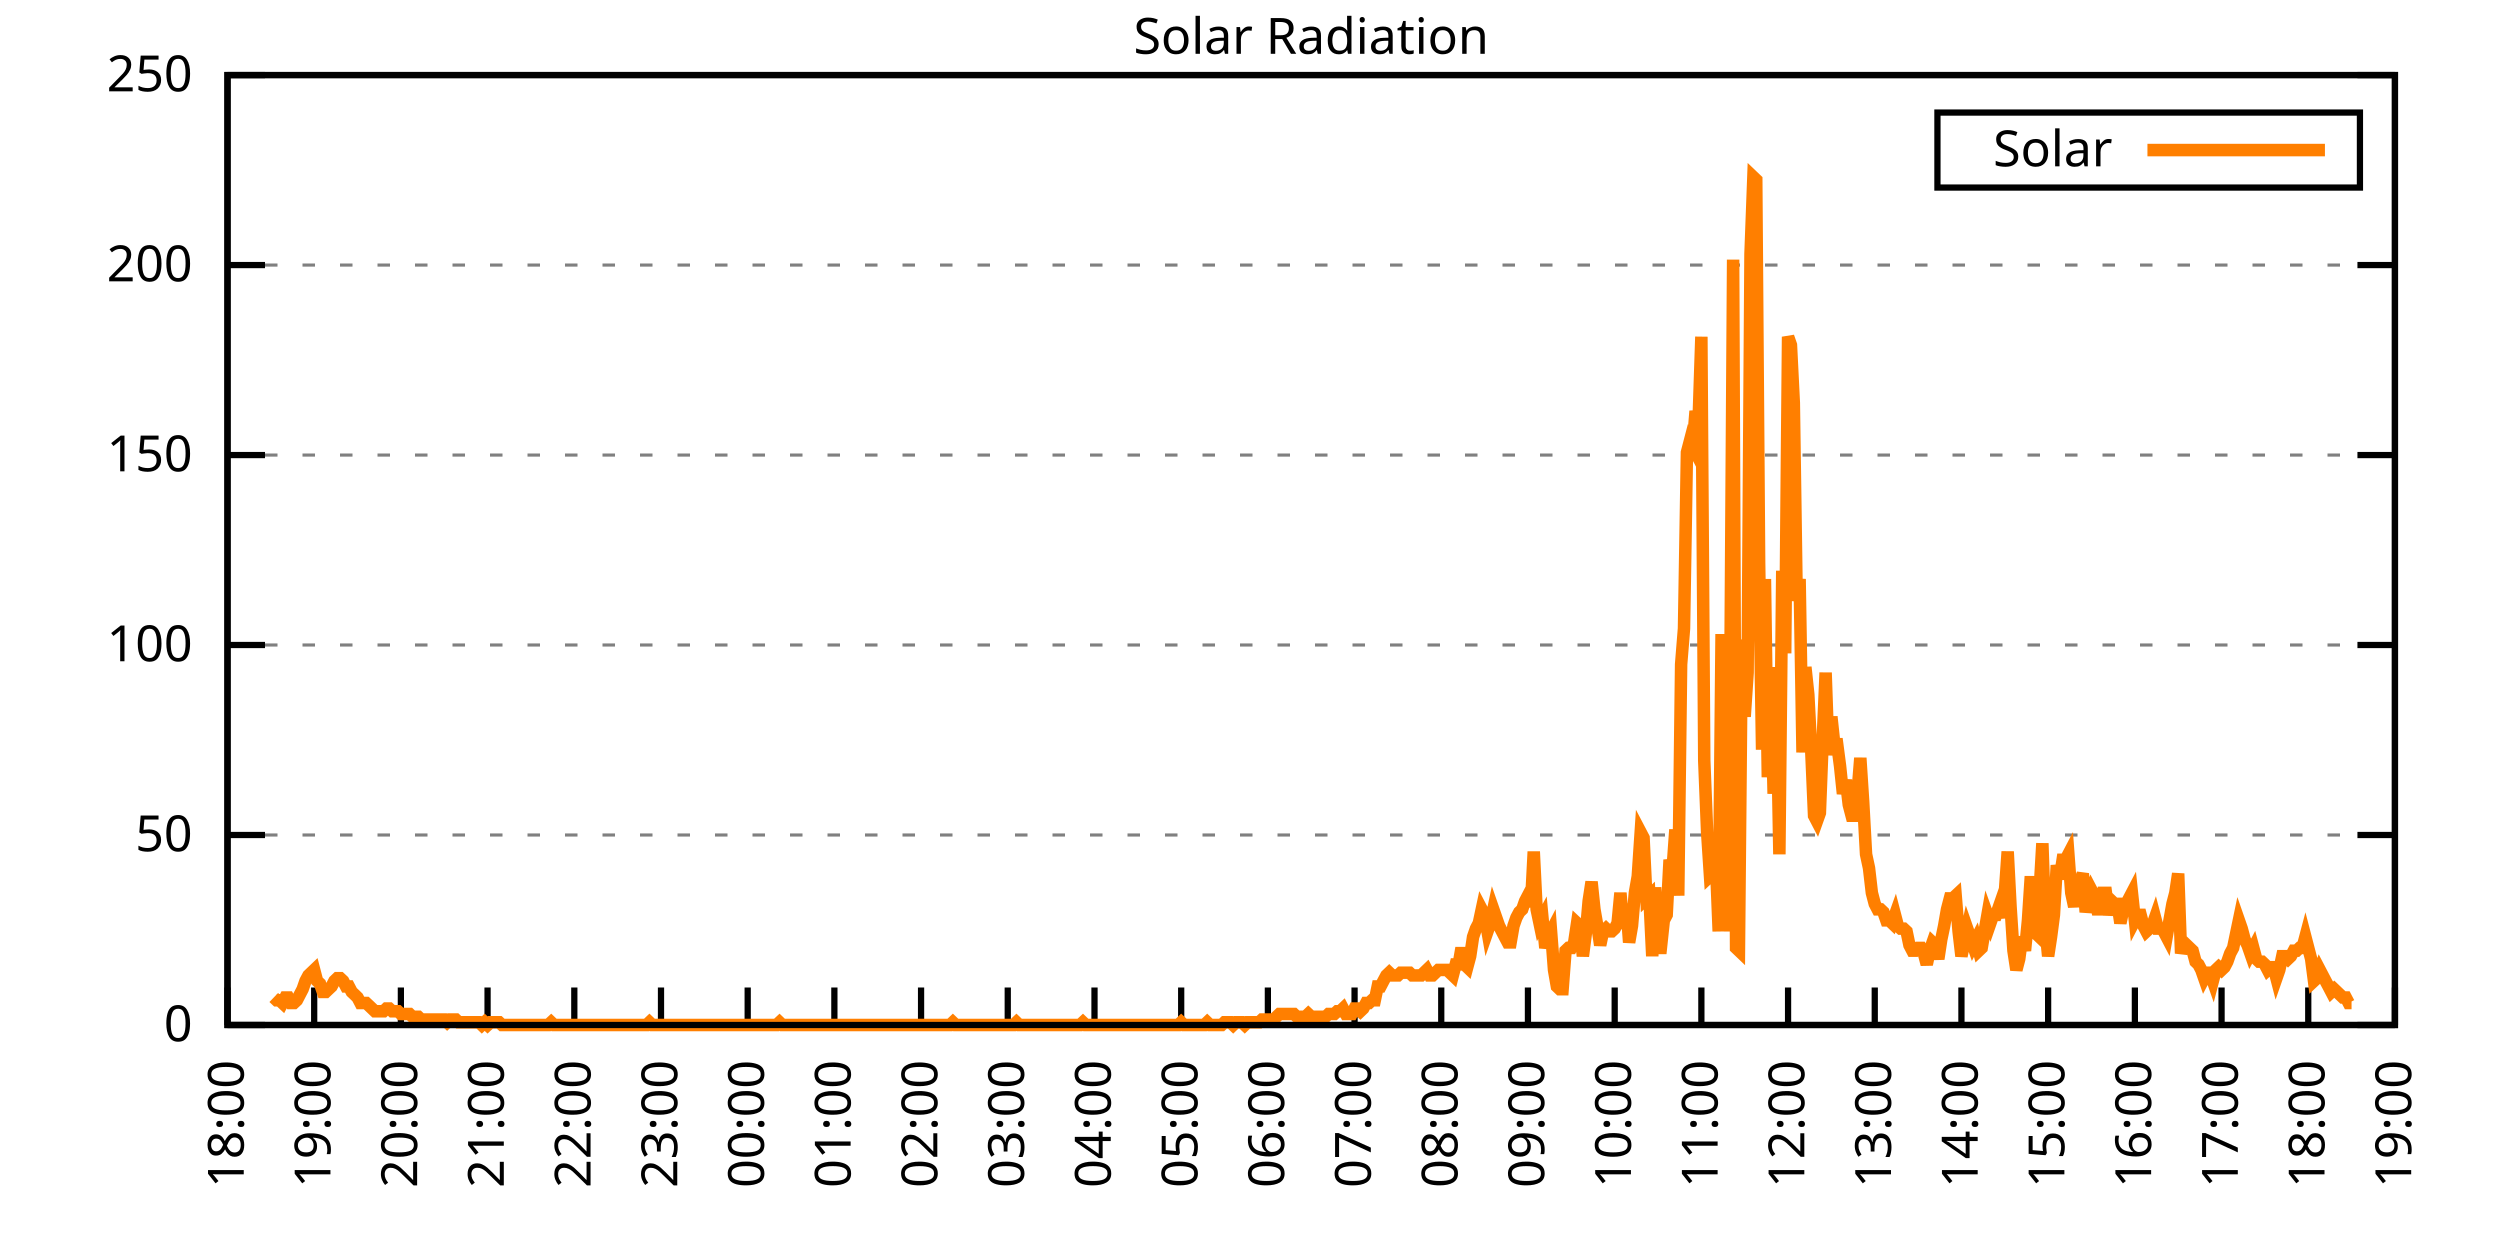
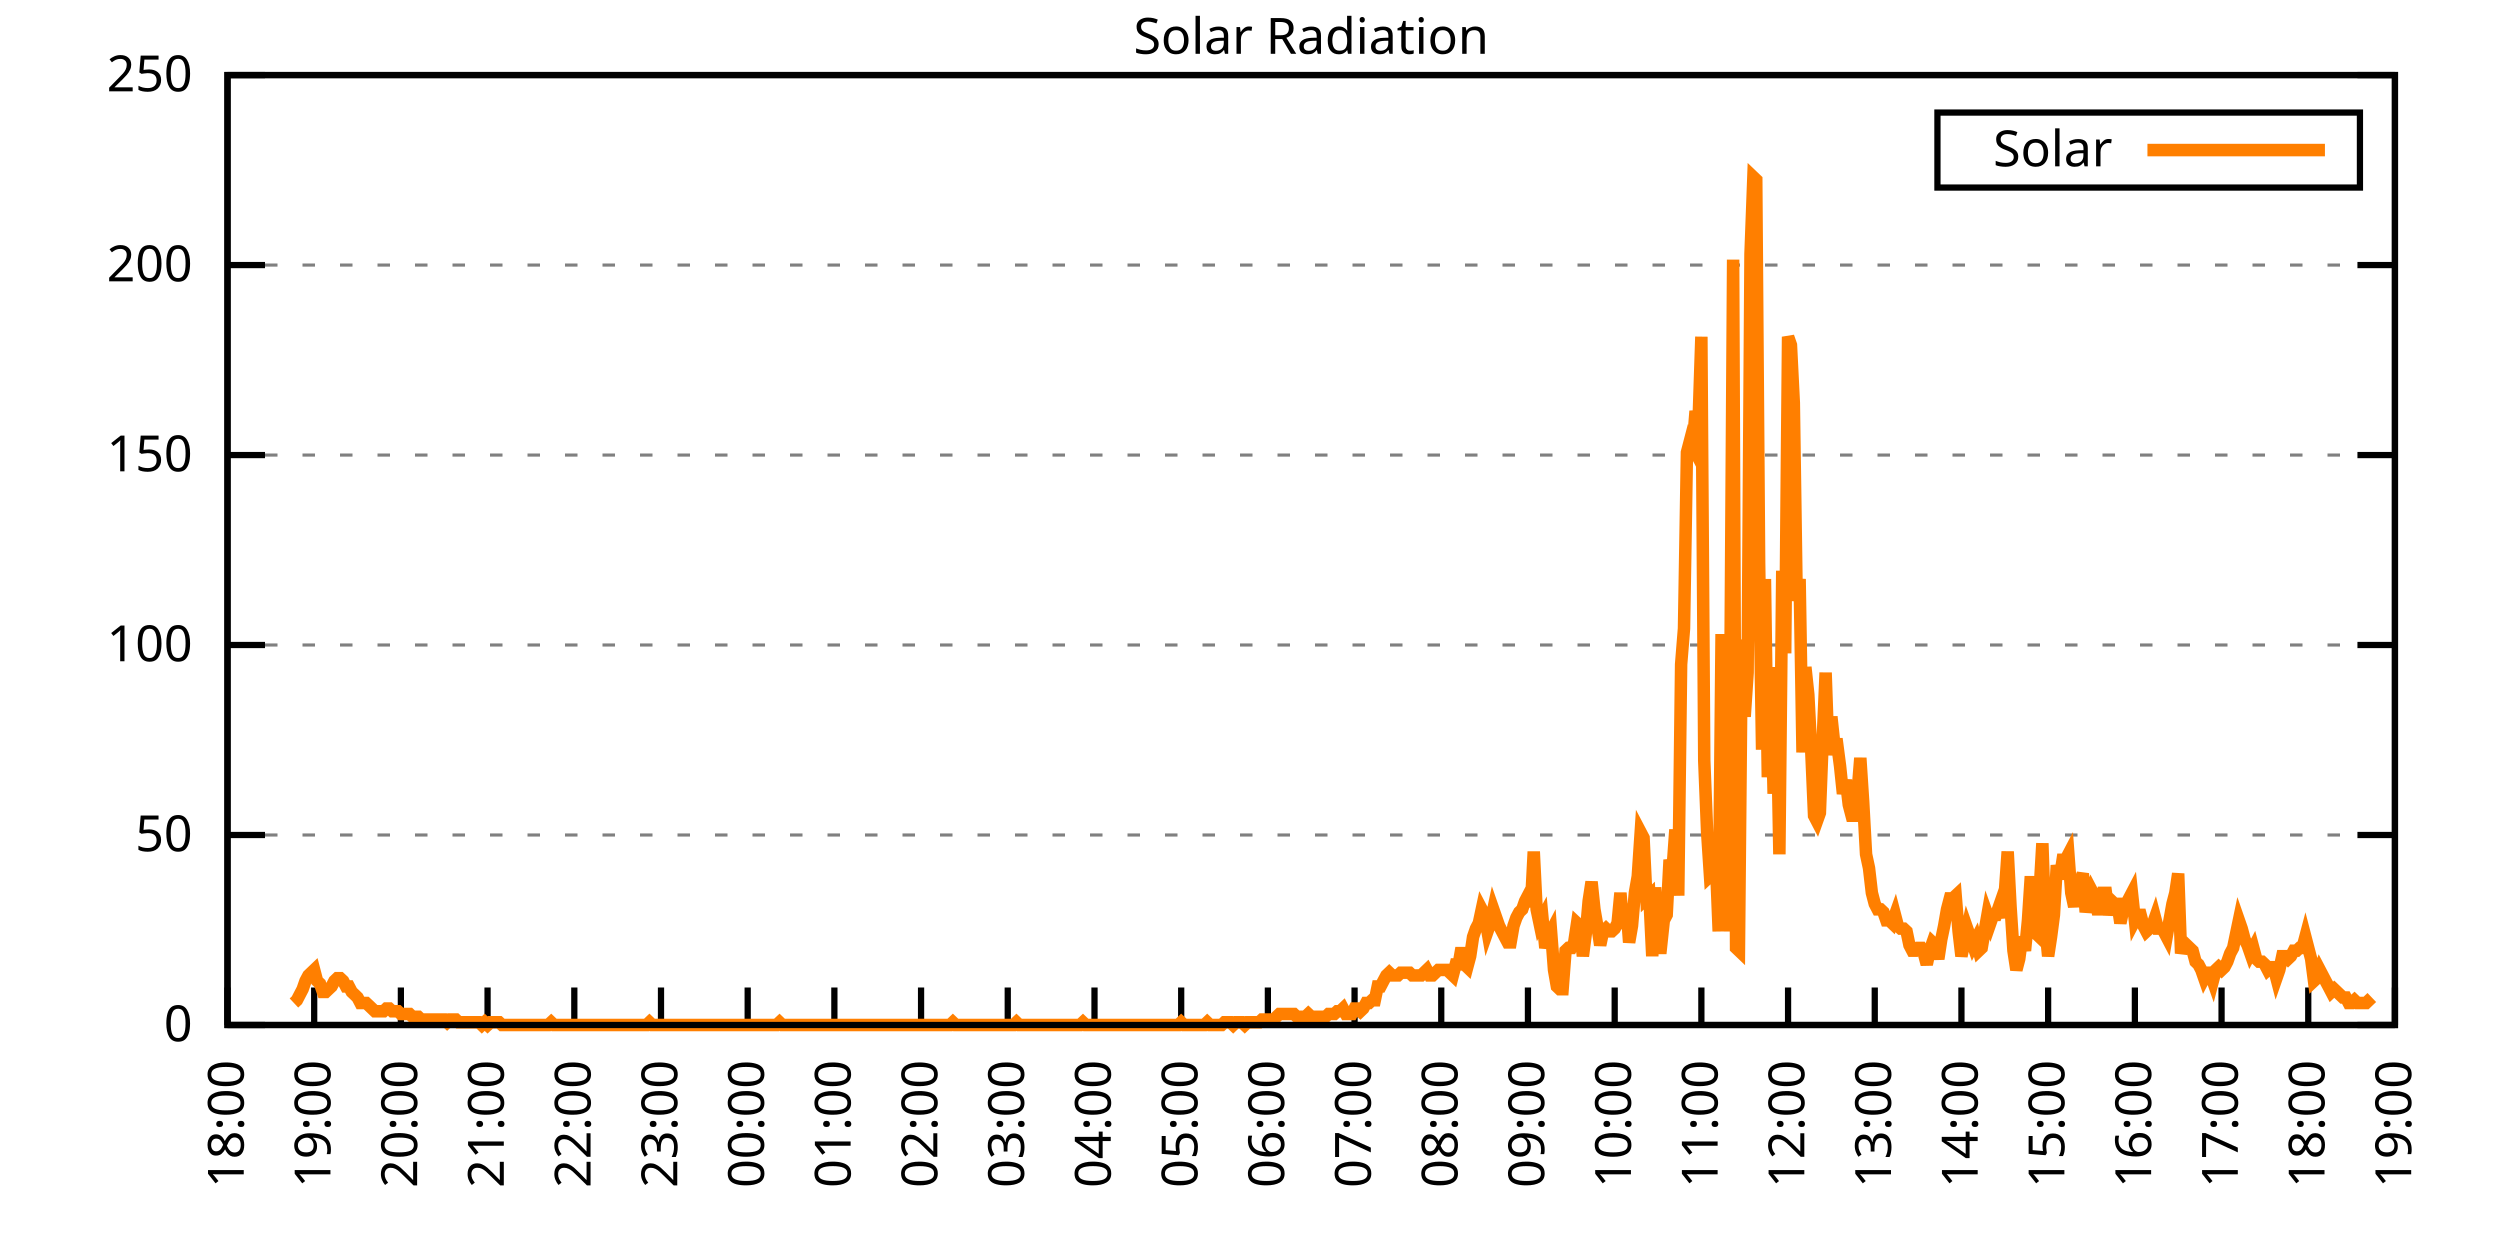
<svg xmlns="http://www.w3.org/2000/svg" xmlns:xlink="http://www.w3.org/1999/xlink" width="400" height="200" viewBox="0 0 400 200">
  <g id="gnuplot_canvas">
    <rect x="0" y="0" width="400" height="200" fill="none" />
    <defs>
      <circle id="gpDot" r="0.5" stroke-width="0.5" stroke="currentColor" />
      <path id="gpPt0" stroke-width="0.333" stroke="currentColor" d="M-1,0 h2 M0,-1 v2" />
      <path id="gpPt1" stroke-width="0.333" stroke="currentColor" d="M-1,-1 L1,1 M1,-1 L-1,1" />
      <path id="gpPt2" stroke-width="0.333" stroke="currentColor" d="M-1,0 L1,0 M0,-1 L0,1 M-1,-1 L1,1 M-1,1 L1,-1" />
      <rect id="gpPt3" stroke-width="0.333" stroke="currentColor" x="-1" y="-1" width="2" height="2" />
      <rect id="gpPt4" stroke-width="0.333" stroke="currentColor" fill="currentColor" x="-1" y="-1" width="2" height="2" />
      <circle id="gpPt5" stroke-width="0.333" stroke="currentColor" cx="0" cy="0" r="1" />
      <use xlink:href="#gpPt5" id="gpPt6" fill="currentColor" stroke="none" />
      <path id="gpPt7" stroke-width="0.333" stroke="currentColor" d="M0,-1.33 L-1.33,0.67 L1.33,0.67 z" />
      <use xlink:href="#gpPt7" id="gpPt8" fill="currentColor" stroke="none" />
      <use xlink:href="#gpPt7" id="gpPt9" stroke="currentColor" transform="rotate(180)" />
      <use xlink:href="#gpPt9" id="gpPt10" fill="currentColor" stroke="none" />
      <use xlink:href="#gpPt3" id="gpPt11" stroke="currentColor" transform="rotate(45)" />
      <use xlink:href="#gpPt11" id="gpPt12" fill="currentColor" stroke="none" />
      <path id="gpPt13" stroke-width="0.333" stroke="currentColor" d="M0,1.330 L1.265,0.411 L0.782,-1.067 L-0.782,-1.076 L-1.265,0.411 z" />
      <use xlink:href="#gpPt13" id="gpPt14" fill="currentColor" stroke="none" />
      <filter id="textbox" filterUnits="objectBoundingBox" x="0" y="0" height="1" width="1">
        <feFlood flood-color="white" flood-opacity="1" result="bgnd" />
        <feComposite in="SourceGraphic" in2="bgnd" operator="atop" />
      </filter>
      <filter id="greybox" filterUnits="objectBoundingBox" x="0" y="0" height="1" width="1">
        <feFlood flood-color="lightgrey" flood-opacity="1" result="grey" />
        <feComposite in="SourceGraphic" in2="grey" operator="atop" />
      </filter>
    </defs>
    <g fill="none" color="white" stroke="currentColor" stroke-width="1.00" stroke-linecap="butt" stroke-linejoin="miter">
</g>
    <g fill="none" color="black" stroke="currentColor" stroke-width="1.00" stroke-linecap="butt" stroke-linejoin="miter">
      <g stroke="none" shape-rendering="crispEdges">
        <polygon fill="rgb(255, 255, 255)" points="36.40,164.00 383.18,164.00 383.18,12.02 36.40,12.02 " />
      </g>
    </g>
    <g fill="none" color="black" stroke="currentColor" stroke-width="1.00" stroke-linecap="butt" stroke-linejoin="miter">
</g>
    <g fill="none" color="black" stroke="black" stroke-width="0.50" stroke-linecap="butt" stroke-linejoin="miter">
</g>
    <g fill="none" color="gray" stroke="currentColor" stroke-width="0.50" stroke-linecap="butt" stroke-linejoin="miter">
      <path stroke="gray" stroke-dasharray="2,4" class="gridline" d="M36.40,164.00 L383.19,164.00  " />
    </g>
    <g fill="none" color="gray" stroke="gray" stroke-width="1.00" stroke-linecap="butt" stroke-linejoin="miter">
</g>
    <g fill="none" color="black" stroke="currentColor" stroke-width="1.00" stroke-linecap="butt" stroke-linejoin="miter">
      <path stroke="black" d="M36.40,164.00 L42.40,164.00 M383.19,164.00 L377.19,164.00  " />
      <g transform="translate(30.80,166.60)" stroke="none" fill="black" font-family="Sans" font-size="8.00" text-anchor="end">
        <text>
          <tspan font-family="Sans"> 0</tspan>
        </text>
      </g>
    </g>
    <g fill="none" color="black" stroke="currentColor" stroke-width="1.00" stroke-linecap="butt" stroke-linejoin="miter">
</g>
    <g fill="none" color="black" stroke="black" stroke-width="0.50" stroke-linecap="butt" stroke-linejoin="miter">
</g>
    <g fill="none" color="gray" stroke="currentColor" stroke-width="0.50" stroke-linecap="butt" stroke-linejoin="miter">
      <path stroke="gray" stroke-dasharray="2,4" class="gridline" d="M36.40,133.60 L383.19,133.60  " />
    </g>
    <g fill="none" color="gray" stroke="gray" stroke-width="1.00" stroke-linecap="butt" stroke-linejoin="miter">
</g>
    <g fill="none" color="black" stroke="currentColor" stroke-width="1.00" stroke-linecap="butt" stroke-linejoin="miter">
      <path stroke="black" d="M36.40,133.60 L42.40,133.60 M383.19,133.60 L377.19,133.60  " />
      <g transform="translate(30.80,136.20)" stroke="none" fill="black" font-family="Sans" font-size="8.00" text-anchor="end">
        <text>
          <tspan font-family="Sans"> 50</tspan>
        </text>
      </g>
    </g>
    <g fill="none" color="black" stroke="currentColor" stroke-width="1.00" stroke-linecap="butt" stroke-linejoin="miter">
</g>
    <g fill="none" color="black" stroke="black" stroke-width="0.50" stroke-linecap="butt" stroke-linejoin="miter">
</g>
    <g fill="none" color="gray" stroke="currentColor" stroke-width="0.50" stroke-linecap="butt" stroke-linejoin="miter">
      <path stroke="gray" stroke-dasharray="2,4" class="gridline" d="M36.40,103.20 L383.19,103.20  " />
    </g>
    <g fill="none" color="gray" stroke="gray" stroke-width="1.00" stroke-linecap="butt" stroke-linejoin="miter">
</g>
    <g fill="none" color="black" stroke="currentColor" stroke-width="1.00" stroke-linecap="butt" stroke-linejoin="miter">
      <path stroke="black" d="M36.40,103.20 L42.40,103.20 M383.19,103.20 L377.19,103.20  " />
      <g transform="translate(30.80,105.80)" stroke="none" fill="black" font-family="Sans" font-size="8.00" text-anchor="end">
        <text>
          <tspan font-family="Sans"> 100</tspan>
        </text>
      </g>
    </g>
    <g fill="none" color="black" stroke="currentColor" stroke-width="1.00" stroke-linecap="butt" stroke-linejoin="miter">
</g>
    <g fill="none" color="black" stroke="black" stroke-width="0.50" stroke-linecap="butt" stroke-linejoin="miter">
</g>
    <g fill="none" color="gray" stroke="currentColor" stroke-width="0.50" stroke-linecap="butt" stroke-linejoin="miter">
      <path stroke="gray" stroke-dasharray="2,4" class="gridline" d="M36.40,72.81 L383.19,72.81  " />
    </g>
    <g fill="none" color="gray" stroke="gray" stroke-width="1.00" stroke-linecap="butt" stroke-linejoin="miter">
</g>
    <g fill="none" color="black" stroke="currentColor" stroke-width="1.00" stroke-linecap="butt" stroke-linejoin="miter">
      <path stroke="black" d="M36.40,72.81 L42.40,72.81 M383.19,72.81 L377.19,72.81  " />
      <g transform="translate(30.80,75.41)" stroke="none" fill="black" font-family="Sans" font-size="8.00" text-anchor="end">
        <text>
          <tspan font-family="Sans"> 150</tspan>
        </text>
      </g>
    </g>
    <g fill="none" color="black" stroke="currentColor" stroke-width="1.00" stroke-linecap="butt" stroke-linejoin="miter">
</g>
    <g fill="none" color="black" stroke="black" stroke-width="0.50" stroke-linecap="butt" stroke-linejoin="miter">
</g>
    <g fill="none" color="gray" stroke="currentColor" stroke-width="0.50" stroke-linecap="butt" stroke-linejoin="miter">
      <path stroke="gray" stroke-dasharray="2,4" class="gridline" d="M36.40,42.41 L383.19,42.41  " />
    </g>
    <g fill="none" color="gray" stroke="gray" stroke-width="1.00" stroke-linecap="butt" stroke-linejoin="miter">
</g>
    <g fill="none" color="black" stroke="currentColor" stroke-width="1.00" stroke-linecap="butt" stroke-linejoin="miter">
      <path stroke="black" d="M36.40,42.41 L42.40,42.41 M383.19,42.41 L377.19,42.41  " />
      <g transform="translate(30.80,45.01)" stroke="none" fill="black" font-family="Sans" font-size="8.00" text-anchor="end">
        <text>
          <tspan font-family="Sans"> 200</tspan>
        </text>
      </g>
    </g>
    <g fill="none" color="black" stroke="currentColor" stroke-width="1.00" stroke-linecap="butt" stroke-linejoin="miter">
</g>
    <g fill="none" color="black" stroke="black" stroke-width="0.50" stroke-linecap="butt" stroke-linejoin="miter">
</g>
    <g fill="none" color="gray" stroke="currentColor" stroke-width="0.50" stroke-linecap="butt" stroke-linejoin="miter">
      <path stroke="gray" stroke-dasharray="2,4" class="gridline" d="M36.40,12.01 L383.19,12.01  " />
    </g>
    <g fill="none" color="gray" stroke="gray" stroke-width="1.00" stroke-linecap="butt" stroke-linejoin="miter">
</g>
    <g fill="none" color="black" stroke="currentColor" stroke-width="1.00" stroke-linecap="butt" stroke-linejoin="miter">
      <path stroke="black" d="M36.40,12.01 L42.40,12.01 M383.19,12.01 L377.19,12.01  " />
      <g transform="translate(30.80,14.61)" stroke="none" fill="black" font-family="Sans" font-size="8.00" text-anchor="end">
        <text>
          <tspan font-family="Sans"> 250</tspan>
        </text>
      </g>
    </g>
    <g fill="none" color="black" stroke="currentColor" stroke-width="1.00" stroke-linecap="butt" stroke-linejoin="miter">
      <path stroke="black" d="M36.40,164.00 L36.40,158.00  " />
      <g transform="translate(39.00,169.60) rotate(270.00)" stroke="none" fill="black" font-family="Sans" font-size="8.00" text-anchor="end">
        <text>
          <tspan font-family="Sans">18:00</tspan>
        </text>
      </g>
    </g>
    <g fill="none" color="black" stroke="currentColor" stroke-width="1.00" stroke-linecap="butt" stroke-linejoin="miter">
      <path stroke="black" d="M50.27,164.00 L50.27,158.00  " />
      <g transform="translate(52.87,169.60) rotate(270.00)" stroke="none" fill="black" font-family="Sans" font-size="8.00" text-anchor="end">
        <text>
          <tspan font-family="Sans">19:00</tspan>
        </text>
      </g>
    </g>
    <g fill="none" color="black" stroke="currentColor" stroke-width="1.00" stroke-linecap="butt" stroke-linejoin="miter">
      <path stroke="black" d="M64.14,164.00 L64.14,158.00  " />
      <g transform="translate(66.74,169.60) rotate(270.00)" stroke="none" fill="black" font-family="Sans" font-size="8.00" text-anchor="end">
        <text>
          <tspan font-family="Sans">20:00</tspan>
        </text>
      </g>
    </g>
    <g fill="none" color="black" stroke="currentColor" stroke-width="1.00" stroke-linecap="butt" stroke-linejoin="miter">
      <path stroke="black" d="M78.01,164.00 L78.01,158.00  " />
      <g transform="translate(80.61,169.60) rotate(270.00)" stroke="none" fill="black" font-family="Sans" font-size="8.00" text-anchor="end">
        <text>
          <tspan font-family="Sans">21:00</tspan>
        </text>
      </g>
    </g>
    <g fill="none" color="black" stroke="currentColor" stroke-width="1.00" stroke-linecap="butt" stroke-linejoin="miter">
      <path stroke="black" d="M91.89,164.00 L91.89,158.00  " />
      <g transform="translate(94.49,169.60) rotate(270.00)" stroke="none" fill="black" font-family="Sans" font-size="8.00" text-anchor="end">
        <text>
          <tspan font-family="Sans">22:00</tspan>
        </text>
      </g>
    </g>
    <g fill="none" color="black" stroke="currentColor" stroke-width="1.00" stroke-linecap="butt" stroke-linejoin="miter">
      <path stroke="black" d="M105.76,164.00 L105.76,158.00  " />
      <g transform="translate(108.36,169.60) rotate(270.00)" stroke="none" fill="black" font-family="Sans" font-size="8.00" text-anchor="end">
        <text>
          <tspan font-family="Sans">23:00</tspan>
        </text>
      </g>
    </g>
    <g fill="none" color="black" stroke="currentColor" stroke-width="1.00" stroke-linecap="butt" stroke-linejoin="miter">
      <path stroke="black" d="M119.63,164.00 L119.63,158.00  " />
      <g transform="translate(122.23,169.60) rotate(270.00)" stroke="none" fill="black" font-family="Sans" font-size="8.00" text-anchor="end">
        <text>
          <tspan font-family="Sans">00:00</tspan>
        </text>
      </g>
    </g>
    <g fill="none" color="black" stroke="currentColor" stroke-width="1.00" stroke-linecap="butt" stroke-linejoin="miter">
      <path stroke="black" d="M133.50,164.00 L133.50,158.00  " />
      <g transform="translate(136.10,169.60) rotate(270.00)" stroke="none" fill="black" font-family="Sans" font-size="8.00" text-anchor="end">
        <text>
          <tspan font-family="Sans">01:00</tspan>
        </text>
      </g>
    </g>
    <g fill="none" color="black" stroke="currentColor" stroke-width="1.00" stroke-linecap="butt" stroke-linejoin="miter">
      <path stroke="black" d="M147.37,164.00 L147.37,158.00  " />
      <g transform="translate(149.97,169.60) rotate(270.00)" stroke="none" fill="black" font-family="Sans" font-size="8.00" text-anchor="end">
        <text>
          <tspan font-family="Sans">02:00</tspan>
        </text>
      </g>
    </g>
    <g fill="none" color="black" stroke="currentColor" stroke-width="1.00" stroke-linecap="butt" stroke-linejoin="miter">
      <path stroke="black" d="M161.24,164.00 L161.24,158.00  " />
      <g transform="translate(163.84,169.60) rotate(270.00)" stroke="none" fill="black" font-family="Sans" font-size="8.00" text-anchor="end">
        <text>
          <tspan font-family="Sans">03:00</tspan>
        </text>
      </g>
    </g>
    <g fill="none" color="black" stroke="currentColor" stroke-width="1.00" stroke-linecap="butt" stroke-linejoin="miter">
      <path stroke="black" d="M175.12,164.00 L175.12,158.00  " />
      <g transform="translate(177.72,169.60) rotate(270.00)" stroke="none" fill="black" font-family="Sans" font-size="8.00" text-anchor="end">
        <text>
          <tspan font-family="Sans">04:00</tspan>
        </text>
      </g>
    </g>
    <g fill="none" color="black" stroke="currentColor" stroke-width="1.00" stroke-linecap="butt" stroke-linejoin="miter">
      <path stroke="black" d="M188.99,164.00 L188.99,158.00  " />
      <g transform="translate(191.59,169.60) rotate(270.00)" stroke="none" fill="black" font-family="Sans" font-size="8.00" text-anchor="end">
        <text>
          <tspan font-family="Sans">05:00</tspan>
        </text>
      </g>
    </g>
    <g fill="none" color="black" stroke="currentColor" stroke-width="1.00" stroke-linecap="butt" stroke-linejoin="miter">
      <path stroke="black" d="M202.86,164.00 L202.86,158.00  " />
      <g transform="translate(205.46,169.60) rotate(270.00)" stroke="none" fill="black" font-family="Sans" font-size="8.00" text-anchor="end">
        <text>
          <tspan font-family="Sans">06:00</tspan>
        </text>
      </g>
    </g>
    <g fill="none" color="black" stroke="currentColor" stroke-width="1.00" stroke-linecap="butt" stroke-linejoin="miter">
      <path stroke="black" d="M216.73,164.00 L216.73,158.00  " />
      <g transform="translate(219.33,169.60) rotate(270.00)" stroke="none" fill="black" font-family="Sans" font-size="8.00" text-anchor="end">
        <text>
          <tspan font-family="Sans">07:00</tspan>
        </text>
      </g>
    </g>
    <g fill="none" color="black" stroke="currentColor" stroke-width="1.00" stroke-linecap="butt" stroke-linejoin="miter">
      <path stroke="black" d="M230.60,164.00 L230.60,158.00  " />
      <g transform="translate(233.20,169.60) rotate(270.00)" stroke="none" fill="black" font-family="Sans" font-size="8.00" text-anchor="end">
        <text>
          <tspan font-family="Sans">08:00</tspan>
        </text>
      </g>
    </g>
    <g fill="none" color="black" stroke="currentColor" stroke-width="1.00" stroke-linecap="butt" stroke-linejoin="miter">
      <path stroke="black" d="M244.47,164.00 L244.47,158.00  " />
      <g transform="translate(247.07,169.60) rotate(270.00)" stroke="none" fill="black" font-family="Sans" font-size="8.00" text-anchor="end">
        <text>
          <tspan font-family="Sans">09:00</tspan>
        </text>
      </g>
    </g>
    <g fill="none" color="black" stroke="currentColor" stroke-width="1.00" stroke-linecap="butt" stroke-linejoin="miter">
      <path stroke="black" d="M258.35,164.00 L258.35,158.00  " />
      <g transform="translate(260.95,169.60) rotate(270.00)" stroke="none" fill="black" font-family="Sans" font-size="8.00" text-anchor="end">
        <text>
          <tspan font-family="Sans">10:00</tspan>
        </text>
      </g>
    </g>
    <g fill="none" color="black" stroke="currentColor" stroke-width="1.00" stroke-linecap="butt" stroke-linejoin="miter">
      <path stroke="black" d="M272.22,164.00 L272.22,158.00  " />
      <g transform="translate(274.82,169.60) rotate(270.00)" stroke="none" fill="black" font-family="Sans" font-size="8.00" text-anchor="end">
        <text>
          <tspan font-family="Sans">11:00</tspan>
        </text>
      </g>
    </g>
    <g fill="none" color="black" stroke="currentColor" stroke-width="1.00" stroke-linecap="butt" stroke-linejoin="miter">
      <path stroke="black" d="M286.09,164.00 L286.09,158.00  " />
      <g transform="translate(288.69,169.60) rotate(270.00)" stroke="none" fill="black" font-family="Sans" font-size="8.00" text-anchor="end">
        <text>
          <tspan font-family="Sans">12:00</tspan>
        </text>
      </g>
    </g>
    <g fill="none" color="black" stroke="currentColor" stroke-width="1.00" stroke-linecap="butt" stroke-linejoin="miter">
      <path stroke="black" d="M299.96,164.00 L299.96,158.00  " />
      <g transform="translate(302.56,169.60) rotate(270.00)" stroke="none" fill="black" font-family="Sans" font-size="8.00" text-anchor="end">
        <text>
          <tspan font-family="Sans">13:00</tspan>
        </text>
      </g>
    </g>
    <g fill="none" color="black" stroke="currentColor" stroke-width="1.00" stroke-linecap="butt" stroke-linejoin="miter">
      <path stroke="black" d="M313.83,164.00 L313.83,158.00  " />
      <g transform="translate(316.43,169.60) rotate(270.00)" stroke="none" fill="black" font-family="Sans" font-size="8.00" text-anchor="end">
        <text>
          <tspan font-family="Sans">14:00</tspan>
        </text>
      </g>
    </g>
    <g fill="none" color="black" stroke="currentColor" stroke-width="1.00" stroke-linecap="butt" stroke-linejoin="miter">
      <path stroke="black" d="M327.70,164.00 L327.70,158.00  " />
      <g transform="translate(330.30,169.60) rotate(270.00)" stroke="none" fill="black" font-family="Sans" font-size="8.00" text-anchor="end">
        <text>
          <tspan font-family="Sans">15:00</tspan>
        </text>
      </g>
    </g>
    <g fill="none" color="black" stroke="currentColor" stroke-width="1.00" stroke-linecap="butt" stroke-linejoin="miter">
      <path stroke="black" d="M341.58,164.00 L341.58,158.00  " />
      <g transform="translate(344.18,169.60) rotate(270.00)" stroke="none" fill="black" font-family="Sans" font-size="8.00" text-anchor="end">
        <text>
          <tspan font-family="Sans">16:00</tspan>
        </text>
      </g>
    </g>
    <g fill="none" color="black" stroke="currentColor" stroke-width="1.00" stroke-linecap="butt" stroke-linejoin="miter">
      <path stroke="black" d="M355.45,164.00 L355.45,158.00  " />
      <g transform="translate(358.05,169.60) rotate(270.00)" stroke="none" fill="black" font-family="Sans" font-size="8.00" text-anchor="end">
        <text>
          <tspan font-family="Sans">17:00</tspan>
        </text>
      </g>
    </g>
    <g fill="none" color="black" stroke="currentColor" stroke-width="1.00" stroke-linecap="butt" stroke-linejoin="miter">
      <path stroke="black" d="M369.32,164.00 L369.32,158.00  " />
      <g transform="translate(371.92,169.60) rotate(270.00)" stroke="none" fill="black" font-family="Sans" font-size="8.00" text-anchor="end">
        <text>
          <tspan font-family="Sans">18:00</tspan>
        </text>
      </g>
    </g>
    <g fill="none" color="black" stroke="currentColor" stroke-width="1.00" stroke-linecap="butt" stroke-linejoin="miter">
      <path stroke="black" d="M383.19,164.00 L383.19,158.00  " />
      <g transform="translate(385.79,169.60) rotate(270.00)" stroke="none" fill="black" font-family="Sans" font-size="8.00" text-anchor="end">
        <text>
          <tspan font-family="Sans">19:00</tspan>
        </text>
      </g>
    </g>
    <g fill="none" color="black" stroke="currentColor" stroke-width="1.00" stroke-linecap="butt" stroke-linejoin="miter">
</g>
    <g fill="none" color="black" stroke="currentColor" stroke-width="1.00" stroke-linecap="butt" stroke-linejoin="miter">
      <path stroke="black" d="M36.40,12.01 L36.40,164.00 L383.19,164.00 L383.19,12.01 L36.40,12.01 Z  " />
    </g>
    <g fill="none" color="black" stroke="currentColor" stroke-width="1.00" stroke-linecap="butt" stroke-linejoin="miter">
</g>
    <g fill="none" color="black" stroke="currentColor" stroke-width="1.00" stroke-linecap="butt" stroke-linejoin="miter">
      <path stroke="black" d="M309.99,30.01 L309.99,18.01 L377.59,18.01 L377.59,30.01 L309.99,30.01 Z  " />
    </g>
    <g id="Solar_Radiation_plot_1">
      <g fill="none" color="white" stroke="black" stroke-width="2.00" stroke-linecap="butt" stroke-linejoin="miter">
</g>
      <g fill="none" color="black" stroke="currentColor" stroke-width="2.00" stroke-linecap="butt" stroke-linejoin="miter">
        <g transform="translate(337.99,26.61)" stroke="none" fill="black" font-family="Sans" font-size="8.00" text-anchor="end">
          <text>
            <tspan font-family="Sans">Solar</tspan>
          </text>
        </g>
      </g>
      <g fill="none" color="black" stroke="currentColor" stroke-width="2.00" stroke-linecap="butt" stroke-linejoin="miter">
-         <path stroke="rgb(255, 127,   0)" d="M343.59,24.01 L371.99,24.01 M43.80,159.60 L44.26,160.04 L44.72,160.04 L45.19,160.48 L45.65,159.60 L46.11,159.60   L46.57,160.48 L47.03,160.48 L47.50,160.04 L47.96,159.15 L48.42,158.27 L48.88,156.95 L49.35,156.07 L49.81,155.63   L50.27,155.19 L50.73,156.95 L51.20,157.39 L51.66,158.71 L52.12,158.71 L52.58,158.27 L53.05,157.83 L53.51,156.95   L53.97,156.51 L54.43,156.51 L54.90,156.95 L55.36,157.83 L55.82,157.83 L56.28,158.71 L56.75,159.15 L57.21,159.60   L57.67,160.48 L58.13,160.48 L58.59,160.48 L59.06,160.92 L59.52,161.36 L59.98,161.80 L60.44,161.80 L60.91,161.80   L61.37,161.80 L61.83,161.36 L62.29,161.36 L62.76,161.80 L63.22,161.80 L63.68,161.80 L64.14,162.24 L64.61,162.24   L65.07,162.24 L65.53,162.24 L65.99,162.68 L66.46,162.68 L66.92,162.68 L67.38,163.12 L67.84,163.12 L68.30,163.12   L68.77,163.12 L69.23,163.12 L69.69,163.12 L70.15,163.12 L70.62,163.12 L71.08,163.12 L71.54,163.56 L72.00,163.12   L72.47,163.12 L72.93,163.12 L73.39,163.56 L73.85,163.56 L74.32,163.56 L74.78,163.56 L75.24,163.56 L75.70,163.56   L76.17,163.56 L76.63,163.56 L77.09,164.00 L77.55,163.56 L78.01,164.00 L78.48,163.56 L78.94,163.56 L79.40,163.56   L79.86,163.56 L80.33,164.00 L80.79,164.00 L81.25,164.00 L81.71,164.00 L82.18,164.00 L82.64,164.00 L83.10,164.00   L83.56,164.00 L84.03,164.00 L84.49,164.00 L84.95,164.00 L85.41,164.00 L85.88,164.00 L86.34,164.00 L86.80,164.00   L87.26,164.00 L87.72,164.00 L88.19,163.56 L88.65,164.00 L89.11,164.00 L89.57,164.00 L90.04,164.00 L90.50,164.00   L90.96,164.00 L91.42,164.00 L91.89,164.00 L92.35,164.00 L92.81,164.00 L93.27,164.00 L93.74,164.00 L94.20,164.00   L94.66,164.00 L95.12,164.00 L95.59,164.00 L96.05,164.00 L96.51,164.00 L96.97,164.00 L97.44,164.00 L97.90,164.00   L98.36,164.00 L98.82,164.00 L99.28,164.00 L99.75,164.00 L100.21,164.00 L100.67,164.00 L101.13,164.00 L101.60,164.00   L102.06,164.00 L102.52,164.00 L102.98,164.00 L103.45,164.00 L103.91,163.56 L104.37,164.00 L104.83,164.00 L105.30,164.00   L105.76,164.00 L106.22,164.00 L106.68,164.00 L107.15,164.00 L107.61,164.00 L108.07,164.00 L108.53,164.00 L108.99,164.00   L109.46,164.00 L109.92,164.00 L110.38,164.00 L110.84,164.00 L111.31,164.00 L111.77,164.00 L112.23,164.00 L112.69,164.00   L113.16,164.00 L113.62,164.00 L114.08,164.00 L114.54,164.00 L115.01,164.00 L115.47,164.00 L115.93,164.00 L116.39,164.00   L116.86,164.00 L117.32,164.00 L117.78,164.00 L118.24,164.00 L118.70,164.00 L119.17,164.00 L119.63,164.00 L120.09,164.00   L120.55,164.00 L121.02,164.00 L121.48,164.00 L121.94,164.00 L122.40,164.00 L122.87,164.00 L123.33,164.00 L123.79,164.00   L124.25,164.00 L124.72,163.56 L125.18,164.00 L125.64,164.00 L126.10,164.00 L126.57,164.00 L127.03,164.00 L127.49,164.00   L127.95,164.00 L128.41,164.00 L128.88,164.00 L129.34,164.00 L129.80,164.00 L130.26,164.00 L130.73,164.00 L131.19,164.00   L131.65,164.00 L132.11,164.00 L132.58,164.00 L133.04,164.00 L133.50,164.00 L133.96,164.00 L134.43,164.00 L134.89,164.00   L135.35,164.00 L135.81,164.00 L136.28,164.00 L136.74,164.00 L137.20,164.00 L137.66,164.00 L138.13,164.00 L138.59,164.00   L139.05,164.00 L139.51,164.00 L139.97,164.00 L140.44,164.00 L140.90,164.00 L141.36,164.00 L141.82,164.00 L142.29,164.00   L142.75,164.00 L143.21,164.00 L143.67,164.00 L144.14,164.00 L144.60,164.00 L145.06,164.00 L145.52,164.00 L145.99,164.00   L146.45,164.00 L146.91,164.00 L147.37,164.00 L147.84,164.00 L148.30,164.00 L148.76,164.00 L149.22,164.00 L149.68,164.00   L150.15,164.00 L150.61,164.00 L151.07,164.00 L151.53,164.00 L152.00,164.00 L152.46,163.56 L152.92,164.00 L153.38,164.00   L153.85,164.00 L154.31,164.00 L154.77,164.00 L155.23,164.00 L155.70,164.00 L156.16,164.00 L156.62,164.00 L157.08,164.00   L157.55,164.00 L158.01,164.00 L158.47,164.00 L158.93,164.00 L159.39,164.00 L159.86,164.00 L160.32,164.00 L160.78,164.00   L161.24,164.00 L161.71,164.00 L162.17,164.00 L162.63,163.56 L163.09,164.00 L163.56,164.00 L164.02,164.00 L164.48,164.00   L164.94,164.00 L165.41,164.00 L165.87,164.00 L166.33,164.00 L166.79,164.00 L167.26,164.00 L167.72,164.00 L168.18,164.00   L168.64,164.00 L169.10,164.00 L169.57,164.00 L170.03,164.00 L170.49,164.00 L170.95,164.00 L171.42,164.00 L171.88,164.00   L172.34,164.00 L172.80,164.00 L173.27,163.56 L173.73,164.00 L174.19,164.00 L174.65,164.00 L175.12,164.00 L175.58,164.00   L176.04,164.00 L176.50,164.00 L176.97,164.00 L177.43,164.00 L177.89,164.00 L178.35,164.00 L178.82,164.00 L179.28,164.00   L179.74,164.00 L180.20,164.00 L180.66,164.00 L181.13,164.00 L181.59,164.00 L182.05,164.00 L182.51,164.00 L182.98,164.00   L183.44,164.00 L183.90,164.00 L184.36,164.00 L184.83,164.00 L185.29,164.00 L185.75,164.00 L186.21,164.00 L186.68,164.00   L187.14,164.00 L187.60,164.00 L188.06,164.00 L188.53,164.00 L188.99,163.56 L189.45,164.00 L189.91,164.00 L190.37,164.00   L190.84,164.00 L191.30,164.00 L191.76,164.00 L192.22,164.00 L192.69,164.00 L193.15,163.56 L193.61,164.00 L194.07,164.00   L194.54,164.00 L195.00,164.00 L195.46,164.00 L195.92,163.56 L196.39,163.56 L196.85,163.56 L197.31,164.00 L197.77,163.56   L198.24,163.56 L198.70,163.56 L199.16,164.00 L199.62,163.56 L200.08,163.56 L200.55,163.56 L201.01,163.56 L201.47,163.56   L201.93,163.12 L202.40,163.12 L202.86,163.12 L203.32,163.12 L203.78,163.12 L204.25,162.68 L204.71,162.24 L205.17,162.24   L205.63,162.24 L206.10,162.24 L206.56,162.24 L207.02,162.24 L207.48,162.68 L207.95,162.68 L208.41,162.68 L208.87,162.68   L209.33,162.24 L209.80,162.68 L210.26,162.68 L210.72,162.68 L211.18,162.68 L211.64,162.68 L212.11,162.68 L212.57,162.24   L213.03,162.24 L213.49,162.24 L213.96,161.80 L214.42,161.80 L214.88,161.36 L215.34,162.24 L215.81,162.24 L216.27,162.24   L216.73,161.36 L217.19,161.36 L217.66,161.80 L218.12,161.36 L218.58,160.48 L219.04,160.48 L219.51,160.04 L219.97,160.04   L220.43,157.83 L220.89,157.83 L221.35,156.95 L221.82,156.07 L222.28,155.63 L222.74,156.07 L223.20,156.07 L223.67,156.07   L224.13,155.63 L224.59,155.63 L225.05,155.63 L225.52,155.63 L225.98,156.07 L226.44,156.07 L226.90,156.07 L227.37,156.07   L227.83,155.63 L228.29,155.19 L228.75,156.07 L229.22,156.07 L229.68,155.63 L230.14,155.19 L230.60,155.19 L231.06,155.19   L231.53,155.19 L231.99,155.63 L232.45,156.07 L232.91,154.31 L233.38,154.31 L233.84,151.67 L234.30,154.31 L234.76,154.75   L235.23,152.99 L235.69,149.90 L236.15,148.58 L236.61,147.70 L237.08,145.50 L237.54,146.38 L238.00,149.02 L238.46,147.70   L238.93,145.50 L239.39,146.82 L239.85,148.14 L240.31,149.02 L240.77,149.90 L241.24,150.79 L241.70,150.79 L242.16,148.14   L242.62,146.82 L243.09,145.94 L243.55,145.50 L244.01,144.18 L244.47,143.30 L244.94,145.06 L245.40,136.25 L245.86,145.50   L246.32,147.70 L246.79,146.82 L247.25,151.67 L247.71,149.90 L248.17,149.02 L248.64,155.19 L249.10,157.83 L249.56,158.27   L250.02,158.27 L250.49,152.11 L250.95,151.67 L251.41,151.67 L251.87,150.79 L252.33,147.70 L252.80,148.14 L253.26,152.99   L253.72,149.46 L254.18,144.18 L254.65,141.09 L255.11,145.50 L255.57,148.14 L256.03,151.23 L256.50,149.02 L256.96,148.58   L257.42,149.02 L257.88,149.02 L258.35,148.58 L258.81,147.70 L259.27,142.86 L259.73,148.58 L260.20,144.62 L260.66,150.79   L261.12,148.14 L261.58,142.86 L262.04,140.21 L262.51,133.17 L262.97,134.05 L263.43,143.74 L263.89,143.30 L264.36,152.99   L264.82,141.98 L265.28,151.67 L265.74,151.67 L266.21,147.26 L266.67,146.38 L267.13,137.57 L267.59,139.33 L268.06,132.73   L268.52,143.30 L268.98,106.30 L269.44,100.57 L269.91,72.38 L270.37,70.62 L270.83,71.50 L271.29,65.77 L271.75,67.97   L272.22,53.88 L272.68,121.71 L273.14,133.17 L273.60,140.21 L274.07,139.77 L274.53,137.57 L274.99,149.02 L275.45,101.45   L275.92,149.02 L276.38,134.93 L276.84,110.70 L277.30,41.54 L277.77,151.67 L278.23,152.11 L278.69,102.33 L279.15,114.67   L279.62,107.62 L280.08,40.66 L280.54,28.33 L281.00,28.77 L281.46,90.00 L281.93,119.95 L282.39,92.64 L282.85,124.36   L283.31,106.74 L283.78,127.00 L284.24,111.58 L284.70,136.69 L285.16,91.32 L285.63,104.53 L286.09,53.88 L286.55,55.20   L287.01,64.45 L287.48,96.16 L287.94,92.64 L288.40,120.39 L288.86,106.74 L289.33,111.14 L289.79,119.95 L290.25,130.52   L290.71,131.40 L291.18,130.08 L291.64,118.19 L292.10,107.62 L292.56,120.83 L293.02,114.67 L293.49,119.07 L293.95,119.07   L294.41,122.59 L294.87,127.00 L295.34,124.80 L295.80,128.76 L296.26,130.52 L296.72,130.52 L297.19,127.00 L297.65,121.27   L298.11,128.32 L298.57,136.69 L299.04,138.89 L299.50,142.86 L299.96,144.62 L300.42,145.50 L300.89,145.50 L301.35,145.94   L301.81,147.26 L302.27,147.26 L302.73,147.70 L303.20,146.38 L303.66,148.14 L304.12,148.58 L304.58,148.58 L305.05,149.02   L305.51,151.23 L305.97,152.11 L306.43,152.11 L306.90,151.67 L307.36,151.67 L307.82,152.55 L308.28,154.31 L308.75,152.11   L309.21,150.79 L309.67,151.23 L310.13,153.43 L310.60,150.34 L311.06,148.14 L311.52,145.50 L311.98,143.74 L312.44,143.74   L312.91,143.30 L313.37,149.02 L313.83,152.99 L314.29,150.79 L314.76,148.58 L315.22,149.90 L315.68,151.23 L316.14,150.34   L316.61,152.11 L317.07,151.67 L317.53,149.02 L317.99,146.38 L318.46,147.70 L318.92,146.38 L319.38,146.38 L319.84,145.06   L320.31,146.82 L320.77,142.86 L321.23,136.25 L321.69,145.06 L322.15,152.11 L322.62,155.19 L323.08,153.43 L323.54,149.90   L324.00,152.11 L324.47,147.26 L324.93,140.21 L325.39,149.02 L325.85,149.46 L326.32,142.86 L326.78,134.93 L327.24,148.14   L327.70,152.99 L328.17,149.90 L328.63,146.38 L329.09,138.45 L329.55,140.65 L330.02,137.57 L330.48,137.57 L330.94,136.69   L331.40,142.86 L331.87,145.06 L332.33,141.54 L332.79,141.09 L333.25,139.77 L333.71,145.94 L334.18,143.74 L334.64,142.42   L335.10,143.30 L335.56,145.50 L336.03,145.50 L336.49,142.86 L336.95,142.86 L337.41,146.38 L337.88,144.18 L338.34,144.62   L338.80,144.62 L339.26,147.70 L339.73,145.50 L340.19,144.62 L340.65,143.74 L341.11,142.86 L341.58,147.26 L342.04,146.38   L342.50,146.38 L342.96,148.14 L343.42,149.02 L343.89,148.58 L344.35,148.14 L344.81,146.82 L345.27,148.58 L345.74,148.58   L346.20,149.02 L346.66,149.90 L347.12,147.26 L347.59,144.62 L348.05,142.86 L348.51,139.77 L348.97,152.55 L349.44,150.79   L349.90,151.23 L350.36,151.67 L350.82,152.11 L351.29,153.87 L351.75,154.31 L352.21,155.19 L352.67,156.51 L353.13,155.63   L353.60,155.63 L354.06,156.95 L354.52,155.19 L354.98,154.75 L355.45,155.19 L355.91,154.75 L356.37,153.87 L356.83,152.55   L357.30,151.67 L357.76,149.46 L358.22,147.26 L358.68,148.58 L359.15,150.34 L359.61,151.23 L360.07,152.55 L360.53,151.67   L361.00,153.43 L361.46,153.87 L361.92,153.87 L362.38,154.31 L362.84,155.19 L363.31,154.75 L363.77,154.75 L364.23,156.51   L364.69,155.19 L365.16,152.99 L365.62,152.99 L366.08,153.43 L366.54,152.99 L367.01,152.11 L367.47,152.11 L367.93,151.67   L368.39,151.67 L368.86,149.90 L369.32,151.67 L369.78,153.43 L370.24,156.95 L370.71,156.51 L371.17,155.19 L371.63,156.07   L372.09,156.95 L372.56,157.83 L373.02,158.71 L373.48,158.27 L373.94,158.71 L374.40,159.15 L374.87,159.60 L375.33,159.60   L375.79,160.48 L376.25,160.48  " />
+         <path stroke="rgb(255, 127,   0)" d="M343.59,24.01 L371.99,24.01 M47.03,160.48 L47.50,160.04 L47.96,159.15 L48.42,158.27 L48.88,156.95 L49.35,156.07   L49.81,155.63 L50.27,155.19 L50.73,156.95 L51.20,157.39 L51.66,158.71 L52.12,158.71 L52.58,158.27 L53.05,157.83   L53.51,156.95 L53.97,156.51 L54.43,156.51 L54.90,156.95 L55.36,157.83 L55.82,157.83 L56.28,158.71 L56.75,159.15   L57.21,159.60 L57.67,160.48 L58.13,160.48 L58.59,160.48 L59.06,160.92 L59.52,161.36 L59.98,161.80 L60.44,161.80   L60.91,161.80 L61.37,161.80 L61.83,161.36 L62.29,161.36 L62.76,161.80 L63.22,161.80 L63.68,161.80 L64.14,162.24   L64.61,162.24 L65.07,162.24 L65.53,162.24 L65.99,162.68 L66.46,162.68 L66.92,162.68 L67.38,163.12 L67.84,163.12   L68.30,163.12 L68.77,163.12 L69.23,163.12 L69.69,163.12 L70.15,163.12 L70.62,163.12 L71.08,163.12 L71.54,163.56   L72.00,163.12 L72.47,163.12 L72.93,163.12 L73.39,163.56 L73.85,163.56 L74.32,163.56 L74.78,163.56 L75.24,163.56   L75.70,163.56 L76.17,163.56 L76.63,163.56 L77.09,164.00 L77.55,163.56 L78.01,164.00 L78.48,163.56 L78.94,163.56   L79.40,163.56 L79.86,163.56 L80.33,164.00 L80.79,164.00 L81.25,164.00 L81.71,164.00 L82.18,164.00 L82.64,164.00   L83.10,164.00 L83.56,164.00 L84.03,164.00 L84.49,164.00 L84.95,164.00 L85.41,164.00 L85.88,164.00 L86.34,164.00   L86.80,164.00 L87.26,164.00 L87.72,164.00 L88.19,163.56 L88.65,164.00 L89.11,164.00 L89.57,164.00 L90.04,164.00   L90.50,164.00 L90.96,164.00 L91.42,164.00 L91.89,164.00 L92.35,164.00 L92.81,164.00 L93.27,164.00 L93.74,164.00   L94.20,164.00 L94.66,164.00 L95.12,164.00 L95.59,164.00 L96.05,164.00 L96.51,164.00 L96.97,164.00 L97.44,164.00   L97.90,164.00 L98.36,164.00 L98.82,164.00 L99.28,164.00 L99.75,164.00 L100.21,164.00 L100.67,164.00 L101.13,164.00   L101.60,164.00 L102.06,164.00 L102.52,164.00 L102.98,164.00 L103.45,164.00 L103.91,163.56 L104.37,164.00 L104.83,164.00   L105.30,164.00 L105.76,164.00 L106.22,164.00 L106.68,164.00 L107.15,164.00 L107.61,164.00 L108.07,164.00 L108.53,164.00   L108.99,164.00 L109.46,164.00 L109.92,164.00 L110.38,164.00 L110.84,164.00 L111.31,164.00 L111.77,164.00 L112.23,164.00   L112.69,164.00 L113.16,164.00 L113.62,164.00 L114.08,164.00 L114.54,164.00 L115.01,164.00 L115.47,164.00 L115.93,164.00   L116.39,164.00 L116.86,164.00 L117.32,164.00 L117.78,164.00 L118.24,164.00 L118.70,164.00 L119.17,164.00 L119.63,164.00   L120.09,164.00 L120.55,164.00 L121.02,164.00 L121.48,164.00 L121.94,164.00 L122.40,164.00 L122.87,164.00 L123.33,164.00   L123.79,164.00 L124.25,164.00 L124.72,163.56 L125.18,164.00 L125.64,164.00 L126.10,164.00 L126.57,164.00 L127.03,164.00   L127.49,164.00 L127.95,164.00 L128.41,164.00 L128.88,164.00 L129.34,164.00 L129.80,164.00 L130.26,164.00 L130.73,164.00   L131.19,164.00 L131.65,164.00 L132.11,164.00 L132.58,164.00 L133.04,164.00 L133.50,164.00 L133.96,164.00 L134.43,164.00   L134.89,164.00 L135.35,164.00 L135.81,164.00 L136.28,164.00 L136.74,164.00 L137.20,164.00 L137.66,164.00 L138.13,164.00   L138.59,164.00 L139.05,164.00 L139.51,164.00 L139.97,164.00 L140.44,164.00 L140.90,164.00 L141.36,164.00 L141.82,164.00   L142.29,164.00 L142.75,164.00 L143.21,164.00 L143.67,164.00 L144.14,164.00 L144.60,164.00 L145.06,164.00 L145.52,164.00   L145.99,164.00 L146.45,164.00 L146.91,164.00 L147.37,164.00 L147.84,164.00 L148.30,164.00 L148.76,164.00 L149.22,164.00   L149.68,164.00 L150.15,164.00 L150.61,164.00 L151.07,164.00 L151.53,164.00 L152.00,164.00 L152.46,163.56 L152.92,164.00   L153.38,164.00 L153.85,164.00 L154.31,164.00 L154.77,164.00 L155.23,164.00 L155.70,164.00 L156.16,164.00 L156.62,164.00   L157.08,164.00 L157.55,164.00 L158.01,164.00 L158.47,164.00 L158.93,164.00 L159.39,164.00 L159.86,164.00 L160.32,164.00   L160.78,164.00 L161.24,164.00 L161.71,164.00 L162.17,164.00 L162.63,163.56 L163.09,164.00 L163.56,164.00 L164.02,164.00   L164.48,164.00 L164.94,164.00 L165.41,164.00 L165.87,164.00 L166.33,164.00 L166.79,164.00 L167.26,164.00 L167.72,164.00   L168.18,164.00 L168.64,164.00 L169.10,164.00 L169.57,164.00 L170.03,164.00 L170.49,164.00 L170.95,164.00 L171.42,164.00   L171.88,164.00 L172.34,164.00 L172.80,164.00 L173.27,163.56 L173.73,164.00 L174.19,164.00 L174.65,164.00 L175.12,164.00   L175.58,164.00 L176.04,164.00 L176.50,164.00 L176.97,164.00 L177.43,164.00 L177.89,164.00 L178.35,164.00 L178.82,164.00   L179.28,164.00 L179.74,164.00 L180.20,164.00 L180.66,164.00 L181.13,164.00 L181.59,164.00 L182.05,164.00 L182.51,164.00   L182.98,164.00 L183.44,164.00 L183.90,164.00 L184.36,164.00 L184.83,164.00 L185.29,164.00 L185.75,164.00 L186.21,164.00   L186.68,164.00 L187.14,164.00 L187.60,164.00 L188.06,164.00 L188.53,164.00 L188.99,163.56 L189.45,164.00 L189.91,164.00   L190.37,164.00 L190.84,164.00 L191.30,164.00 L191.76,164.00 L192.22,164.00 L192.69,164.00 L193.15,163.56 L193.61,164.00   L194.07,164.00 L194.54,164.00 L195.00,164.00 L195.46,164.00 L195.92,163.56 L196.39,163.56 L196.85,163.56 L197.31,164.00   L197.77,163.56 L198.24,163.56 L198.70,163.56 L199.16,164.00 L199.62,163.56 L200.08,163.56 L200.55,163.56 L201.01,163.56   L201.47,163.56 L201.93,163.12 L202.40,163.12 L202.86,163.12 L203.32,163.12 L203.78,163.12 L204.25,162.68 L204.71,162.24   L205.17,162.24 L205.63,162.24 L206.10,162.24 L206.56,162.24 L207.02,162.24 L207.48,162.68 L207.95,162.68 L208.41,162.68   L208.87,162.68 L209.33,162.24 L209.80,162.68 L210.26,162.68 L210.72,162.68 L211.18,162.68 L211.64,162.68 L212.11,162.68   L212.57,162.24 L213.03,162.24 L213.49,162.24 L213.96,161.80 L214.42,161.80 L214.88,161.36 L215.34,162.24 L215.81,162.24   L216.27,162.24 L216.73,161.36 L217.19,161.36 L217.66,161.80 L218.12,161.36 L218.58,160.48 L219.04,160.48 L219.51,160.04   L219.97,160.04 L220.43,157.83 L220.89,157.83 L221.35,156.95 L221.82,156.07 L222.28,155.63 L222.74,156.07 L223.20,156.07   L223.67,156.07 L224.13,155.63 L224.59,155.63 L225.05,155.63 L225.52,155.63 L225.98,156.07 L226.44,156.07 L226.90,156.07   L227.37,156.07 L227.83,155.63 L228.29,155.19 L228.75,156.07 L229.22,156.07 L229.68,155.63 L230.14,155.19 L230.60,155.19   L231.06,155.19 L231.53,155.19 L231.99,155.63 L232.45,156.07 L232.91,154.31 L233.38,154.31 L233.84,151.67 L234.30,154.31   L234.76,154.75 L235.23,152.99 L235.69,149.90 L236.15,148.58 L236.61,147.70 L237.08,145.50 L237.54,146.38 L238.00,149.02   L238.46,147.70 L238.93,145.50 L239.39,146.82 L239.85,148.14 L240.31,149.02 L240.77,149.90 L241.24,150.79 L241.70,150.79   L242.16,148.14 L242.62,146.82 L243.09,145.94 L243.55,145.50 L244.01,144.18 L244.47,143.30 L244.94,145.06 L245.40,136.25   L245.86,145.50 L246.32,147.70 L246.79,146.82 L247.25,151.67 L247.71,149.90 L248.17,149.02 L248.64,155.19 L249.10,157.83   L249.56,158.27 L250.02,158.27 L250.49,152.11 L250.95,151.67 L251.41,151.67 L251.87,150.79 L252.33,147.70 L252.80,148.14   L253.26,152.99 L253.72,149.46 L254.18,144.18 L254.65,141.09 L255.11,145.50 L255.57,148.14 L256.03,151.23 L256.50,149.02   L256.96,148.58 L257.42,149.02 L257.88,149.02 L258.35,148.58 L258.81,147.70 L259.27,142.86 L259.73,148.58 L260.20,144.62   L260.66,150.79 L261.12,148.14 L261.58,142.86 L262.04,140.21 L262.51,133.17 L262.97,134.05 L263.43,143.74 L263.89,143.30   L264.36,152.99 L264.82,141.98 L265.28,151.67 L265.74,151.67 L266.21,147.26 L266.67,146.38 L267.13,137.57 L267.59,139.33   L268.06,132.73 L268.52,143.30 L268.98,106.30 L269.44,100.57 L269.91,72.38 L270.37,70.62 L270.83,71.50 L271.29,65.77   L271.75,67.97 L272.22,53.88 L272.68,121.71 L273.14,133.17 L273.60,140.21 L274.07,139.77 L274.53,137.57 L274.99,149.02   L275.45,101.45 L275.92,149.02 L276.38,134.93 L276.84,110.70 L277.30,41.54 L277.77,151.67 L278.23,152.11 L278.69,102.33   L279.15,114.67 L279.62,107.62 L280.08,40.66 L280.54,28.33 L281.00,28.77 L281.46,90.00 L281.93,119.95 L282.39,92.64   L282.85,124.36 L283.31,106.74 L283.78,127.00 L284.24,111.58 L284.70,136.69 L285.16,91.32 L285.63,104.53 L286.09,53.88   L286.55,55.20 L287.01,64.45 L287.48,96.16 L287.94,92.64 L288.40,120.39 L288.86,106.74 L289.33,111.14 L289.79,119.95   L290.25,130.52 L290.71,131.40 L291.18,130.08 L291.64,118.19 L292.10,107.62 L292.56,120.83 L293.02,114.67 L293.49,119.07   L293.95,119.07 L294.41,122.59 L294.87,127.00 L295.34,124.80 L295.80,128.76 L296.26,130.52 L296.72,130.52 L297.19,127.00   L297.65,121.27 L298.11,128.32 L298.57,136.69 L299.04,138.89 L299.50,142.86 L299.96,144.62 L300.42,145.50 L300.89,145.50   L301.35,145.94 L301.81,147.26 L302.27,147.26 L302.73,147.70 L303.20,146.38 L303.66,148.14 L304.12,148.58 L304.58,148.58   L305.05,149.02 L305.51,151.23 L305.97,152.11 L306.43,152.11 L306.90,151.67 L307.36,151.67 L307.82,152.55 L308.28,154.31   L308.75,152.11 L309.21,150.79 L309.67,151.23 L310.13,153.43 L310.60,150.34 L311.06,148.14 L311.52,145.50 L311.98,143.74   L312.44,143.74 L312.91,143.30 L313.37,149.02 L313.83,152.99 L314.29,150.79 L314.76,148.58 L315.22,149.90 L315.68,151.23   L316.14,150.34 L316.61,152.11 L317.07,151.67 L317.53,149.02 L317.99,146.38 L318.46,147.70 L318.92,146.38 L319.38,146.38   L319.84,145.06 L320.31,146.82 L320.77,142.86 L321.23,136.25 L321.69,145.06 L322.15,152.11 L322.62,155.19 L323.08,153.43   L323.54,149.90 L324.00,152.11 L324.47,147.26 L324.93,140.21 L325.39,149.02 L325.85,149.46 L326.32,142.86 L326.78,134.93   L327.24,148.14 L327.70,152.99 L328.17,149.90 L328.63,146.38 L329.09,138.45 L329.55,140.65 L330.02,137.57 L330.48,137.57   L330.94,136.69 L331.40,142.86 L331.87,145.06 L332.33,141.54 L332.79,141.09 L333.25,139.77 L333.71,145.94 L334.18,143.74   L334.64,142.42 L335.10,143.30 L335.56,145.50 L336.03,145.50 L336.49,142.86 L336.95,142.86 L337.41,146.38 L337.88,144.18   L338.34,144.62 L338.80,144.62 L339.26,147.70 L339.73,145.50 L340.19,144.62 L340.65,143.74 L341.11,142.86 L341.58,147.26   L342.04,146.38 L342.50,146.38 L342.96,148.14 L343.42,149.02 L343.89,148.58 L344.35,148.14 L344.81,146.82 L345.27,148.58   L345.74,148.58 L346.20,149.02 L346.66,149.90 L347.12,147.26 L347.59,144.62 L348.05,142.86 L348.51,139.77 L348.97,152.55   L349.44,150.79 L349.90,151.23 L350.36,151.67 L350.82,152.11 L351.29,153.87 L351.75,154.31 L352.21,155.19 L352.67,156.51   L353.13,155.63 L353.60,155.63 L354.06,156.95 L354.52,155.19 L354.98,154.75 L355.45,155.19 L355.91,154.75 L356.37,153.87   L356.83,152.55 L357.30,151.67 L357.76,149.46 L358.22,147.26 L358.68,148.58 L359.15,150.34 L359.61,151.23 L360.07,152.55   L360.53,151.67 L361.00,153.43 L361.46,153.87 L361.92,153.87 L362.38,154.31 L362.84,155.19 L363.31,154.75 L363.77,154.75   L364.23,156.51 L364.69,155.19 L365.16,152.99 L365.62,152.99 L366.08,153.43 L366.54,152.99 L367.01,152.11 L367.47,152.11   L367.93,151.67 L368.39,151.67 L368.86,149.90 L369.32,151.67 L369.78,153.43 L370.24,156.95 L370.71,156.51 L371.17,155.19   L371.63,156.07 L372.09,156.95 L372.56,157.83 L373.02,158.71 L373.48,158.27 L373.94,158.71 L374.40,159.15 L374.87,159.60   L375.33,159.60 L375.79,160.48 L376.25,160.48 L376.72,160.04 L377.18,160.48 L377.64,160.48 L378.10,160.48 L378.57,160.48   L379.03,160.04 L379.49,159.60  " />
      </g>
    </g>
    <g fill="none" color="black" stroke="currentColor" stroke-width="2.00" stroke-linecap="butt" stroke-linejoin="miter">
</g>
    <g fill="none" color="black" stroke="black" stroke-width="1.00" stroke-linecap="butt" stroke-linejoin="miter">
</g>
    <g fill="none" color="black" stroke="currentColor" stroke-width="1.00" stroke-linecap="butt" stroke-linejoin="miter">
      <path stroke="black" d="M36.40,12.01 L36.40,164.00 L383.19,164.00 L383.19,12.01 L36.40,12.01 Z  " />
      <g transform="translate(6.80,88.01) rotate(270.00)" stroke="none" fill="black" font-family="Sans" font-size="8.00" text-anchor="middle">
        <text />
      </g>
    </g>
    <g fill="none" color="black" stroke="currentColor" stroke-width="1.00" stroke-linecap="butt" stroke-linejoin="miter">
</g>
    <g fill="none" color="black" stroke="currentColor" stroke-width="1.00" stroke-linecap="butt" stroke-linejoin="miter">
      <g transform="translate(209.79,8.61)" stroke="none" fill="black" font-family="Sans" font-size="8.00" text-anchor="middle">
        <text>
          <tspan font-family="Sans">Solar Radiation</tspan>
        </text>
      </g>
    </g>
    <g fill="none" color="black" stroke="currentColor" stroke-width="1.00" stroke-linecap="butt" stroke-linejoin="miter">
</g>
  </g>
</svg>
